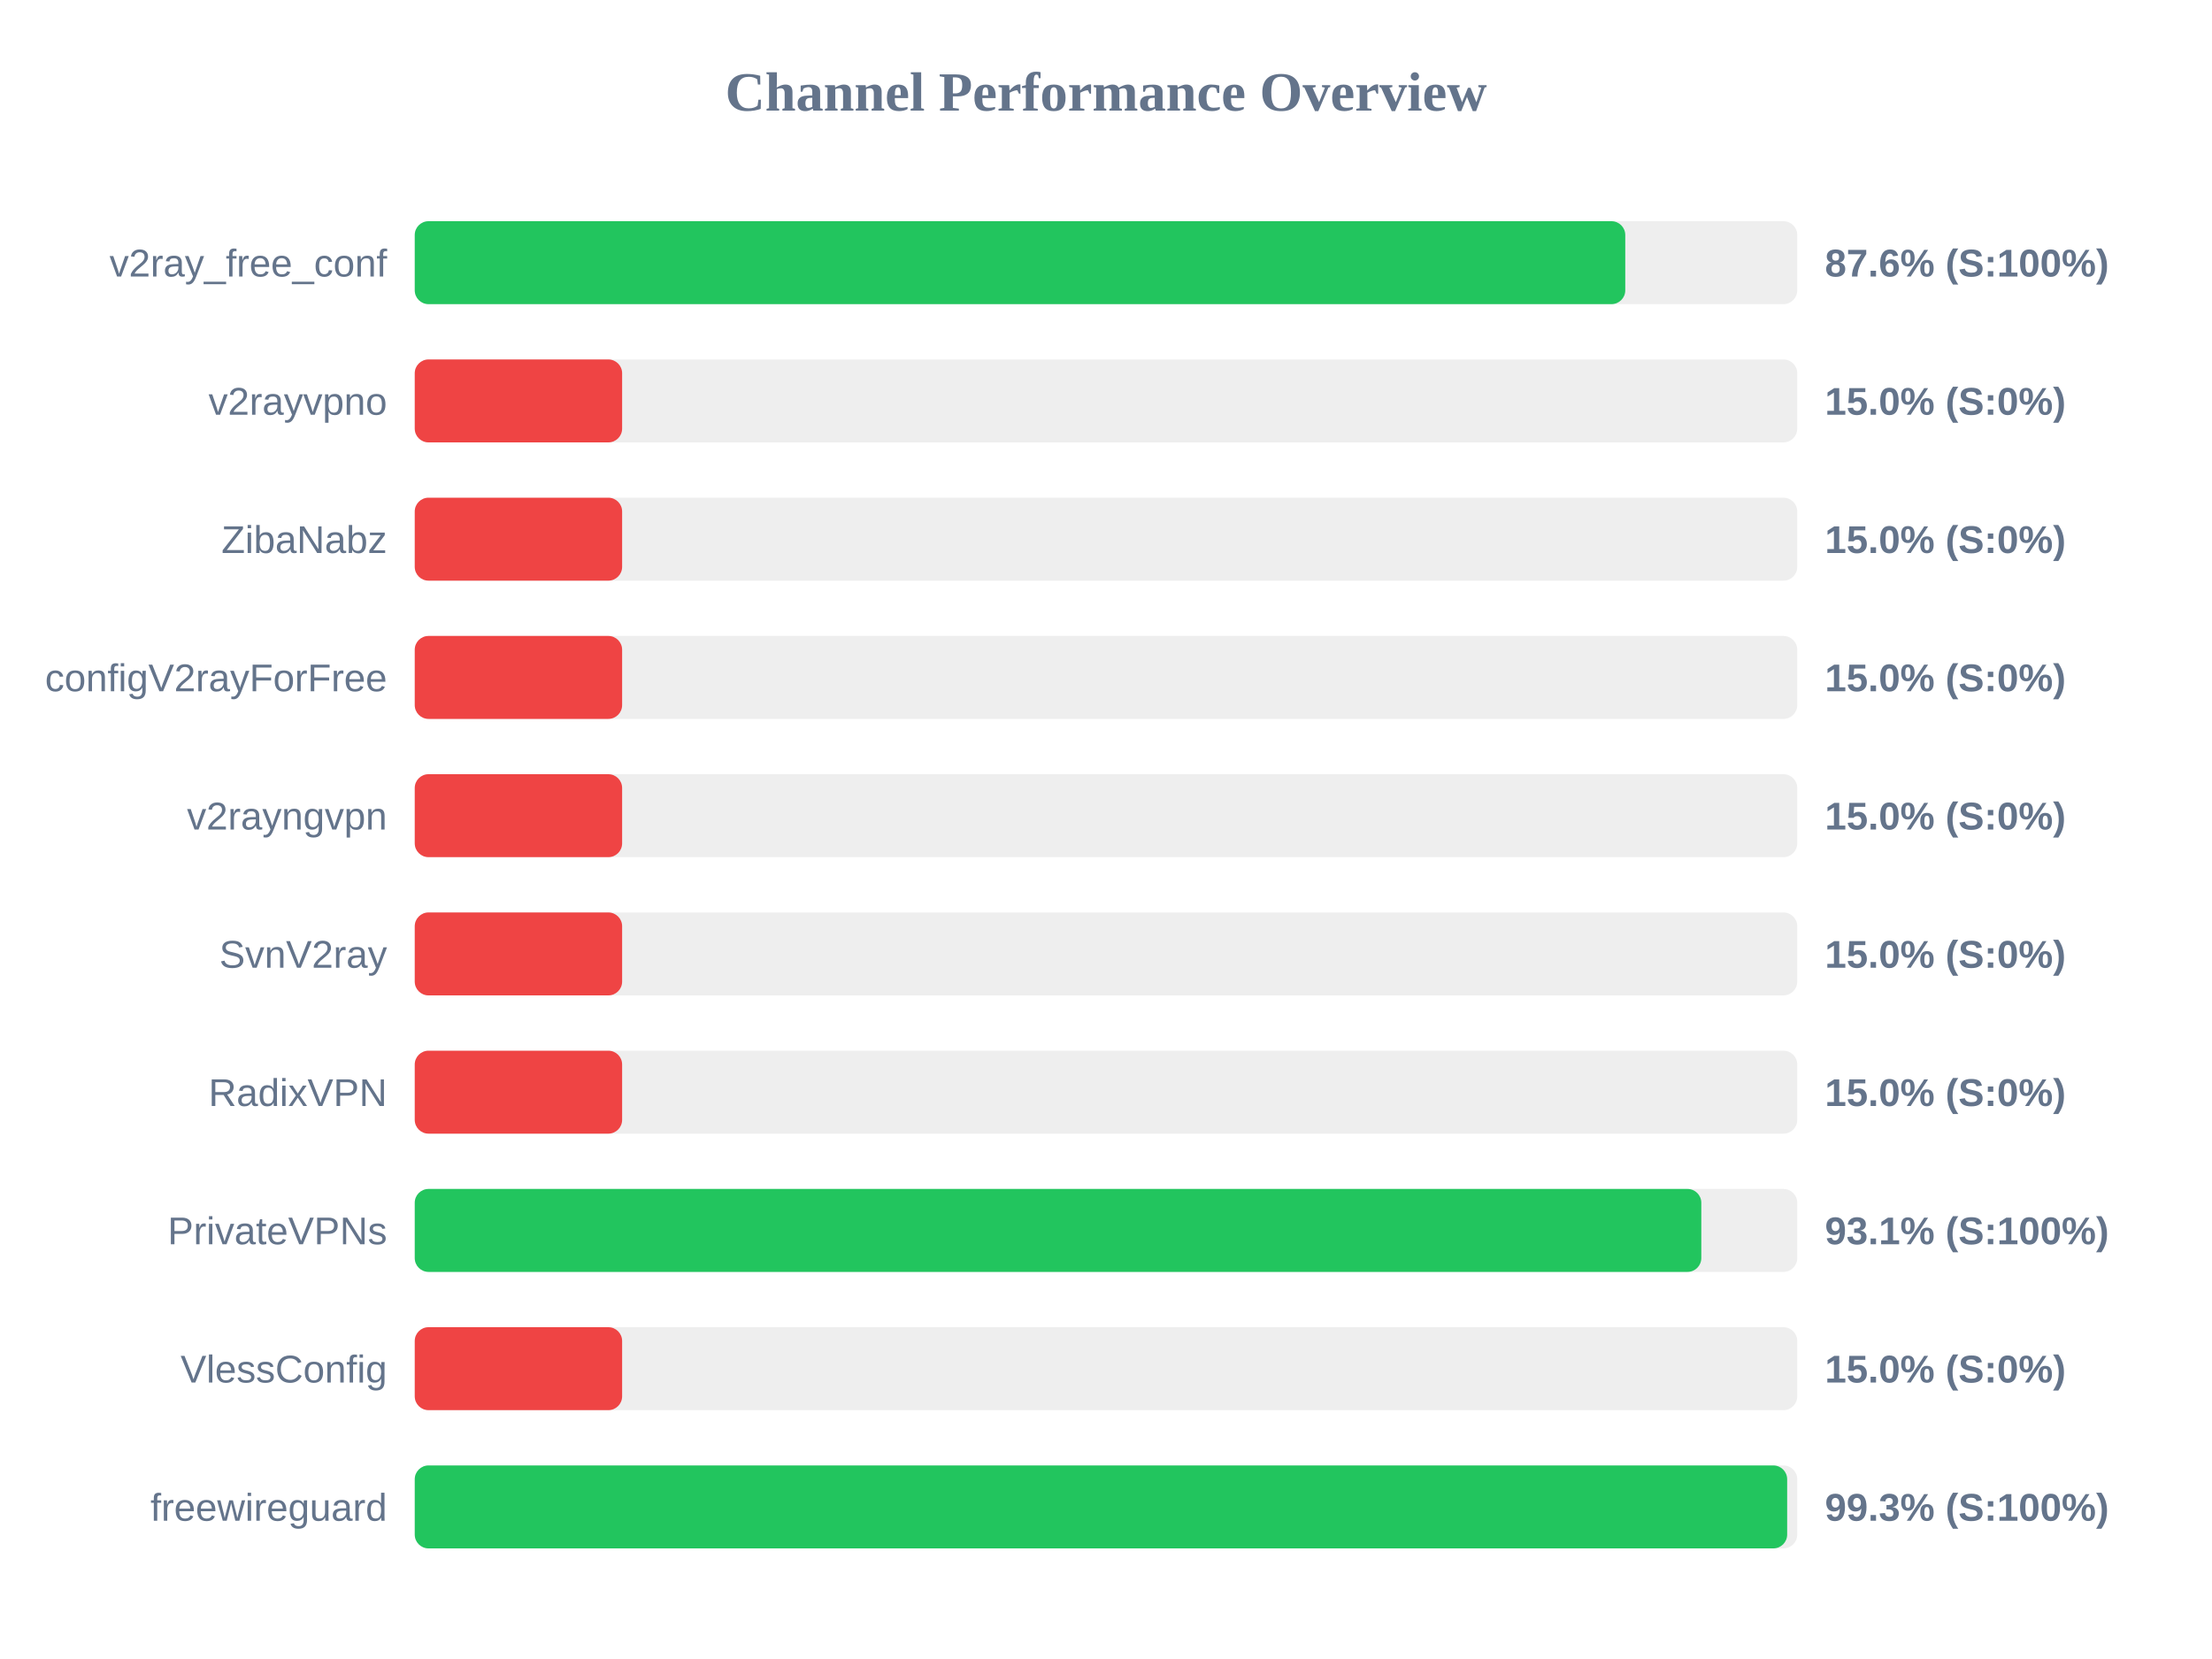
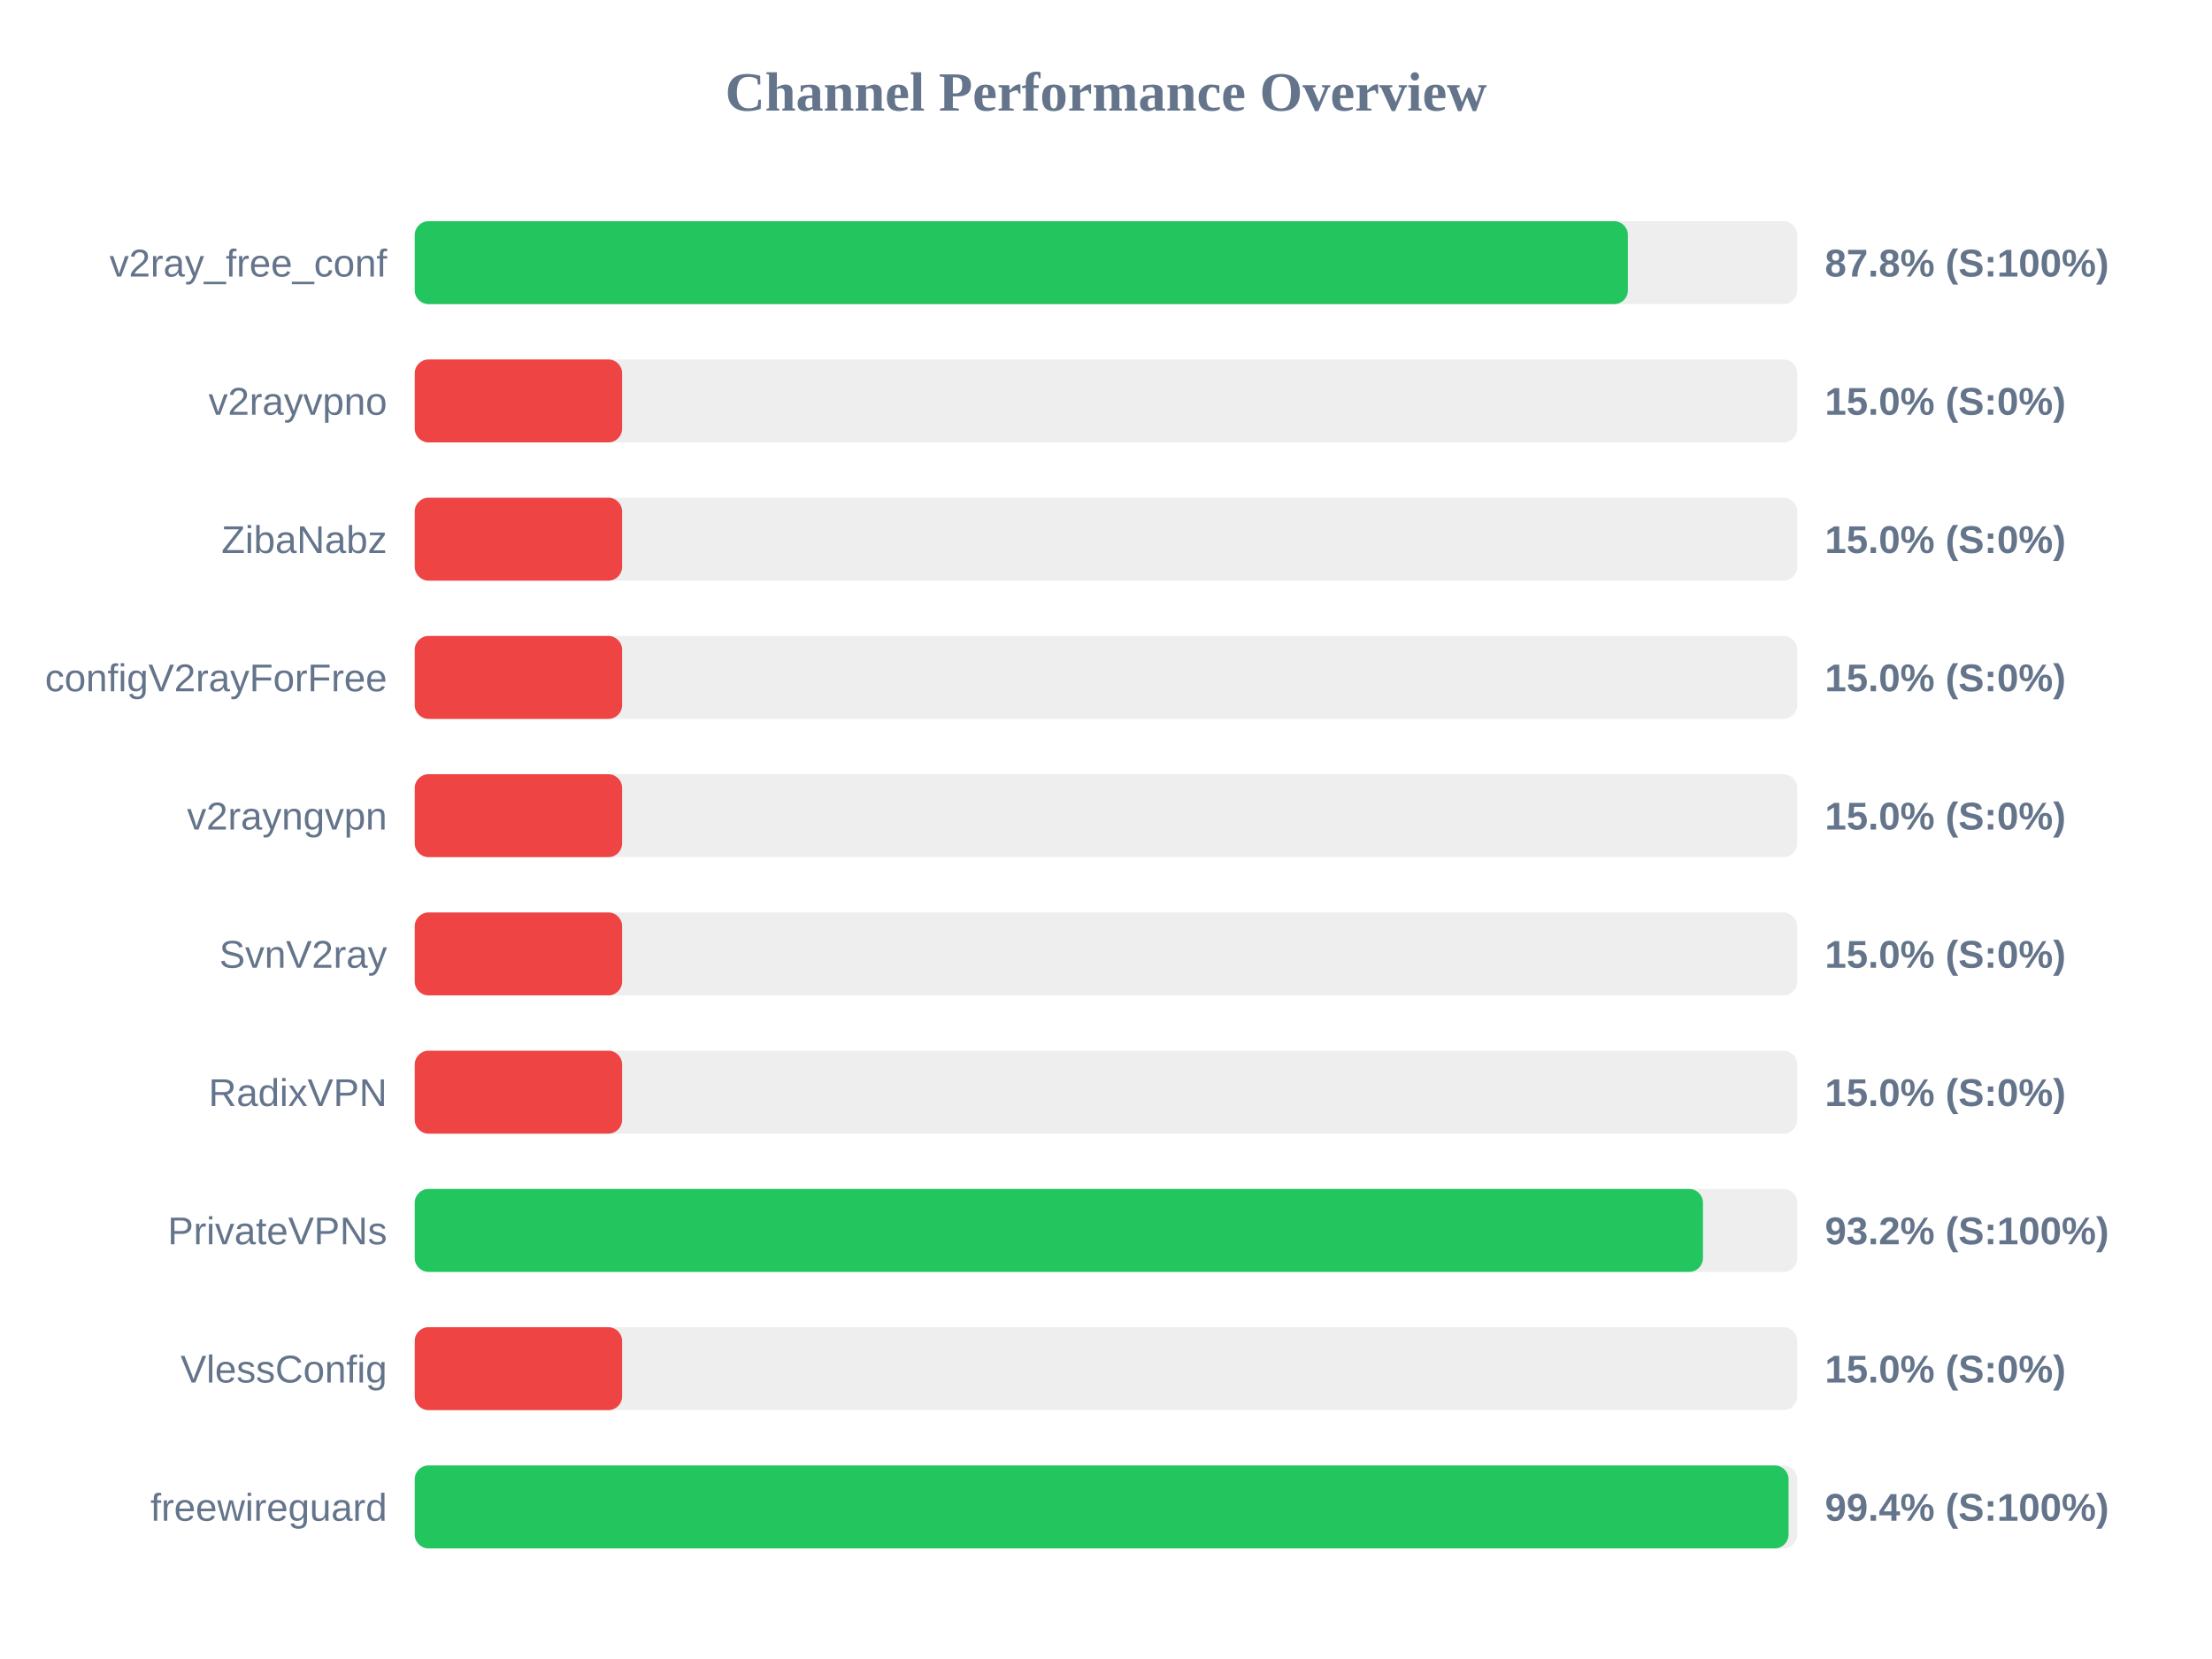
<svg xmlns="http://www.w3.org/2000/svg" width="800" height="600" version="1.1">
  <style>
        .row { font: 14px Arial; fill: #64748b; }
        .score { font: bold 14px Arial; fill: #64748b; }
    </style>
  <text x="400" y="40" text-anchor="middle" font-size="20px" font-weight="bold" fill="#64748b">Channel Performance Overview</text>
  <rect x="150" y="80" width="500" height="30" fill="#eee" rx="5" />
-   <rect x="150" y="80" width="437.8" height="30" fill="#22c55e" rx="5" />
+   <rect x="150" y="80" width="438.75" height="30" fill="#22c55e" rx="5" />
  <text x="140" y="100" text-anchor="end" class="row">v2ray_free_conf</text>
-   <text x="660" y="100" text-anchor="start" class="score">87.6% (S:100%)</text>
+   <text x="660" y="100" text-anchor="start" class="score">87.8% (S:100%)</text>
  <rect x="150" y="130" width="500" height="30" fill="#eee" rx="5" />
  <rect x="150" y="130" width="75.0" height="30" fill="#ef4444" rx="5" />
  <text x="140" y="150" text-anchor="end" class="row">v2rayvpno</text>
  <text x="660" y="150" text-anchor="start" class="score">15.0% (S:0%)</text>
  <rect x="150" y="180" width="500" height="30" fill="#eee" rx="5" />
  <rect x="150" y="180" width="75.0" height="30" fill="#ef4444" rx="5" />
  <text x="140" y="200" text-anchor="end" class="row">ZibaNabz</text>
  <text x="660" y="200" text-anchor="start" class="score">15.0% (S:0%)</text>
  <rect x="150" y="230" width="500" height="30" fill="#eee" rx="5" />
  <rect x="150" y="230" width="75.0" height="30" fill="#ef4444" rx="5" />
  <text x="140" y="250" text-anchor="end" class="row">configV2rayForFree</text>
  <text x="660" y="250" text-anchor="start" class="score">15.0% (S:0%)</text>
  <rect x="150" y="280" width="500" height="30" fill="#eee" rx="5" />
  <rect x="150" y="280" width="75.0" height="30" fill="#ef4444" rx="5" />
  <text x="140" y="300" text-anchor="end" class="row">v2rayngvpn</text>
  <text x="660" y="300" text-anchor="start" class="score">15.0% (S:0%)</text>
  <rect x="150" y="330" width="500" height="30" fill="#eee" rx="5" />
  <rect x="150" y="330" width="75.0" height="30" fill="#ef4444" rx="5" />
  <text x="140" y="350" text-anchor="end" class="row">SvnV2ray</text>
  <text x="660" y="350" text-anchor="start" class="score">15.0% (S:0%)</text>
  <rect x="150" y="380" width="500" height="30" fill="#eee" rx="5" />
  <rect x="150" y="380" width="75.0" height="30" fill="#ef4444" rx="5" />
  <text x="140" y="400" text-anchor="end" class="row">RadixVPN</text>
  <text x="660" y="400" text-anchor="start" class="score">15.0% (S:0%)</text>
  <rect x="150" y="430" width="500" height="30" fill="#eee" rx="5" />
-   <rect x="150" y="430" width="465.3" height="30" fill="#22c55e" rx="5" />
+   <rect x="150" y="430" width="465.9" height="30" fill="#22c55e" rx="5" />
  <text x="140" y="450" text-anchor="end" class="row">PrivateVPNs</text>
-   <text x="660" y="450" text-anchor="start" class="score">93.1% (S:100%)</text>
+   <text x="660" y="450" text-anchor="start" class="score">93.2% (S:100%)</text>
  <rect x="150" y="480" width="500" height="30" fill="#eee" rx="5" />
  <rect x="150" y="480" width="75.0" height="30" fill="#ef4444" rx="5" />
  <text x="140" y="500" text-anchor="end" class="row">VlessConfig</text>
  <text x="660" y="500" text-anchor="start" class="score">15.0% (S:0%)</text>
  <rect x="150" y="530" width="500" height="30" fill="#eee" rx="5" />
-   <rect x="150" y="530" width="496.35" height="30" fill="#22c55e" rx="5" />
+   <rect x="150" y="530" width="496.85" height="30" fill="#22c55e" rx="5" />
  <text x="140" y="550" text-anchor="end" class="row">freewireguard</text>
-   <text x="660" y="550" text-anchor="start" class="score">99.3% (S:100%)</text>
+   <text x="660" y="550" text-anchor="start" class="score">99.4% (S:100%)</text>
</svg>
